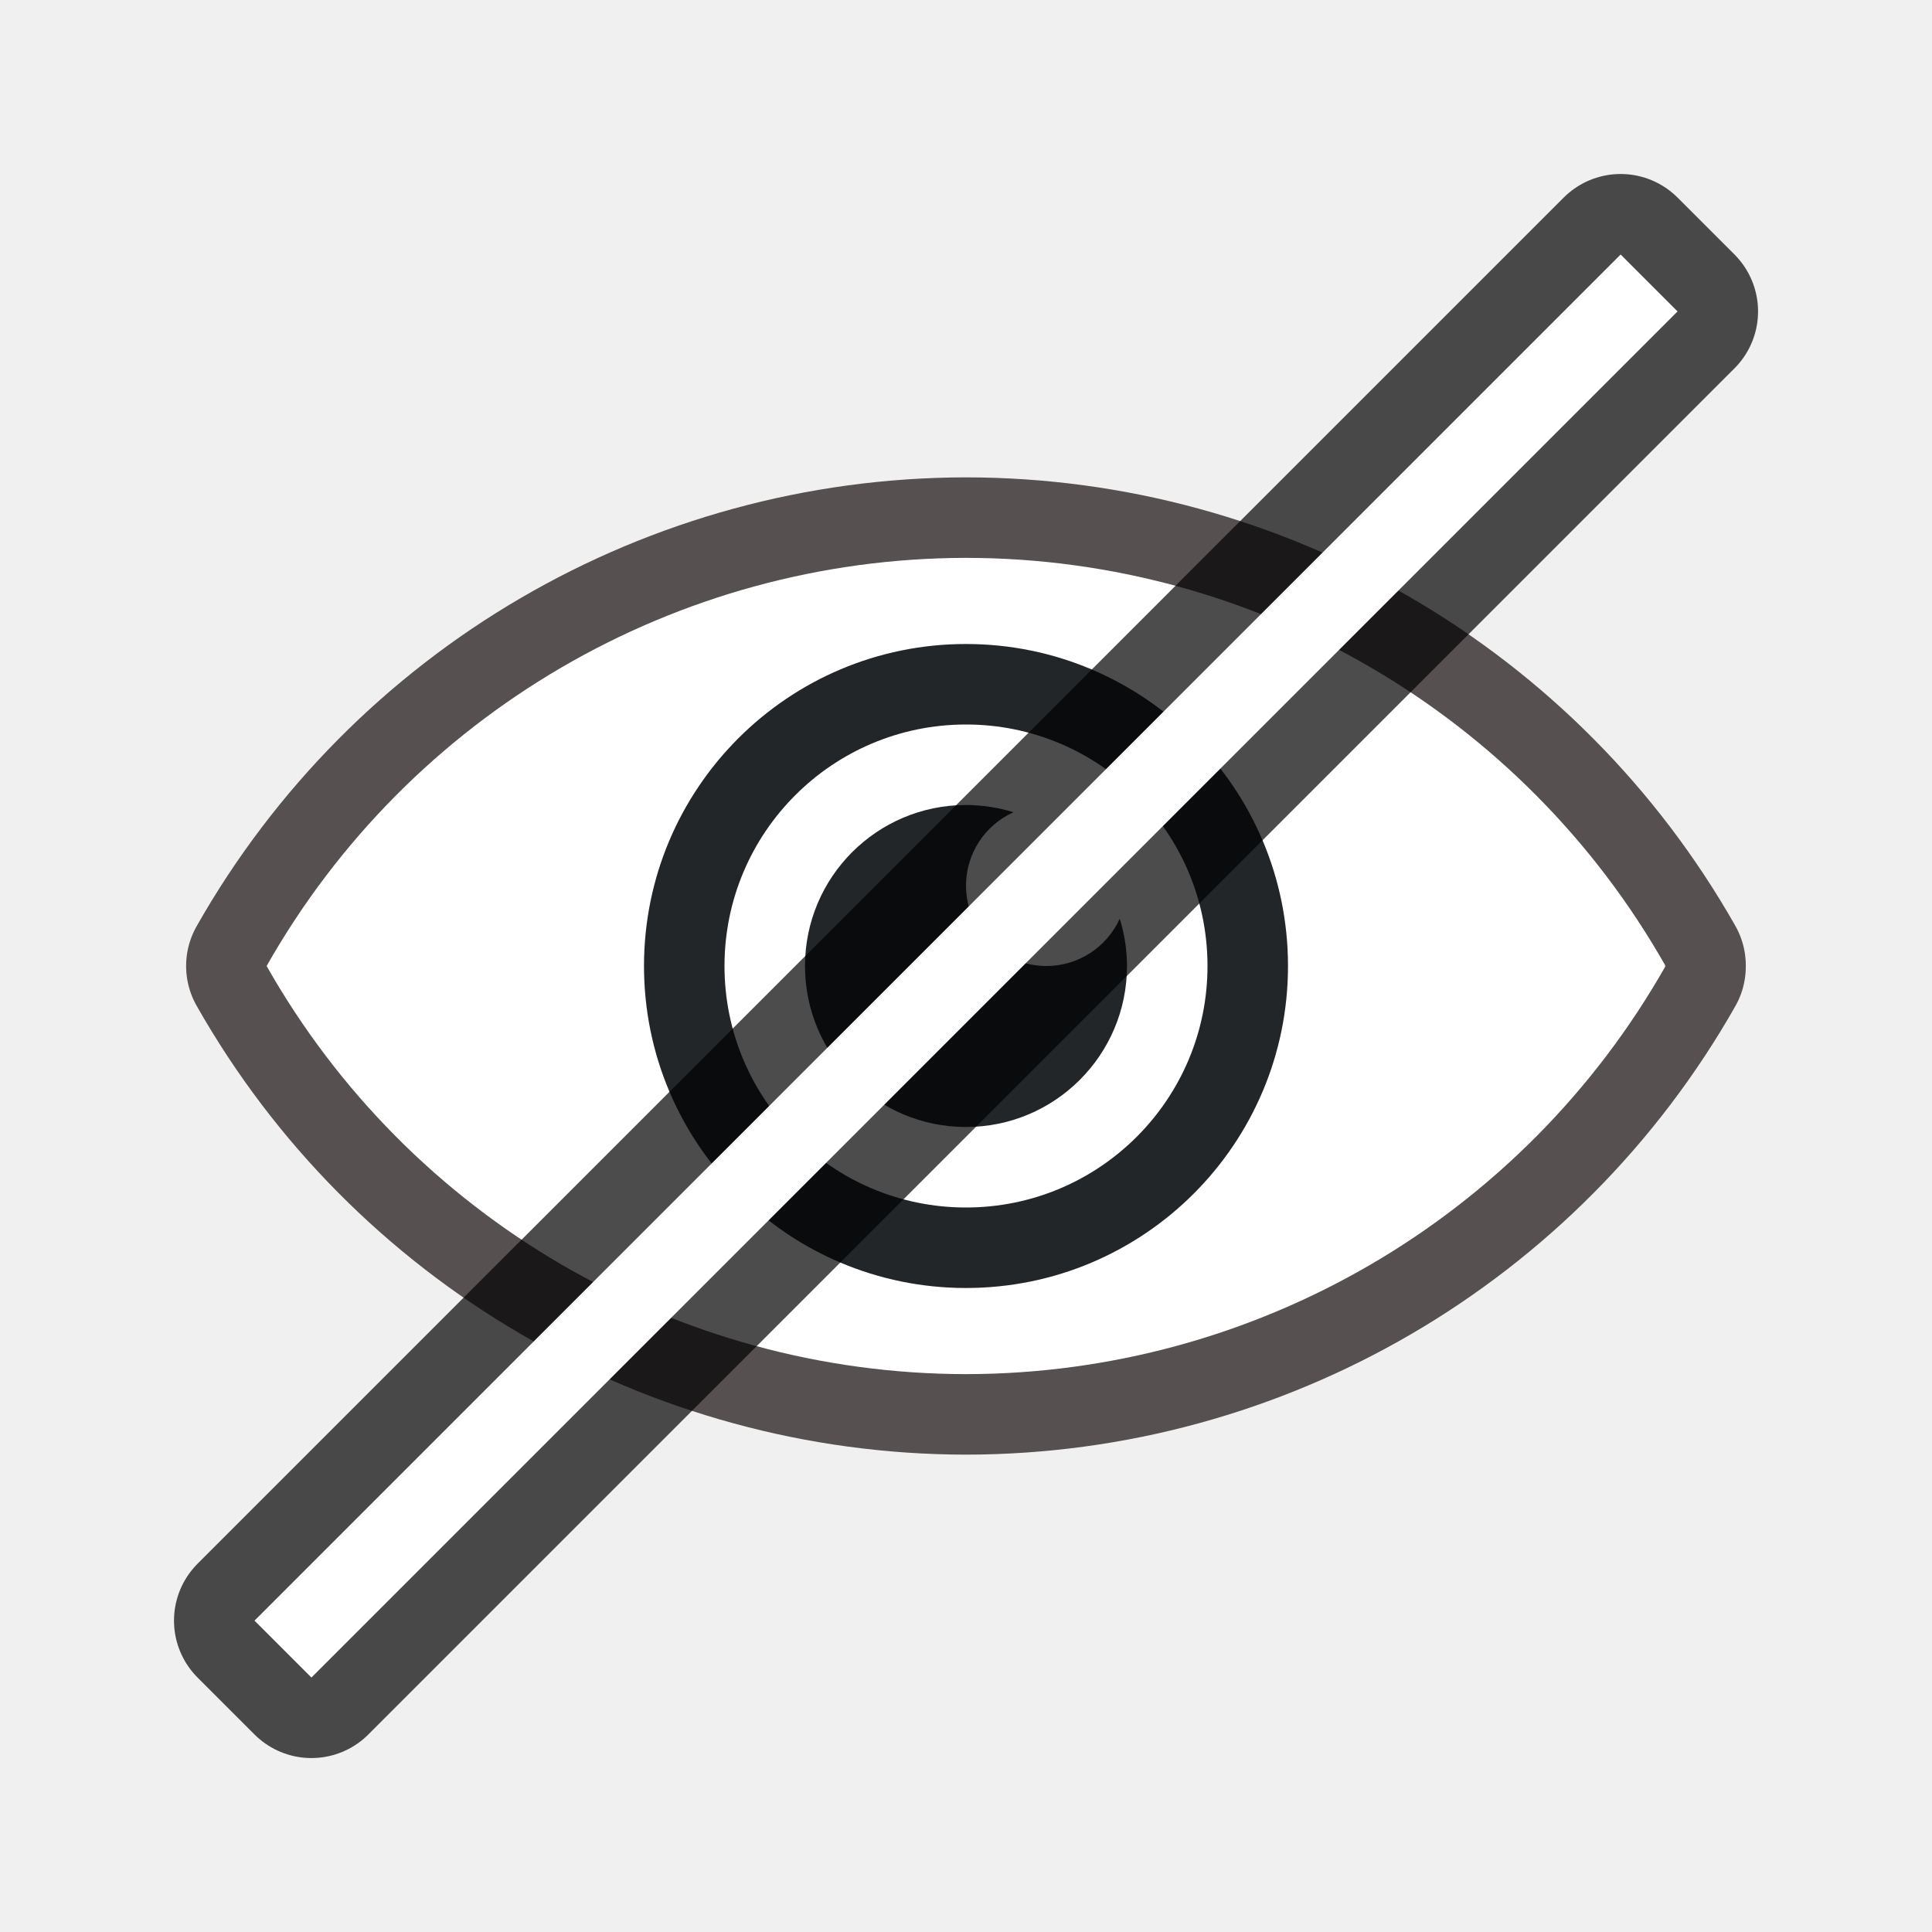
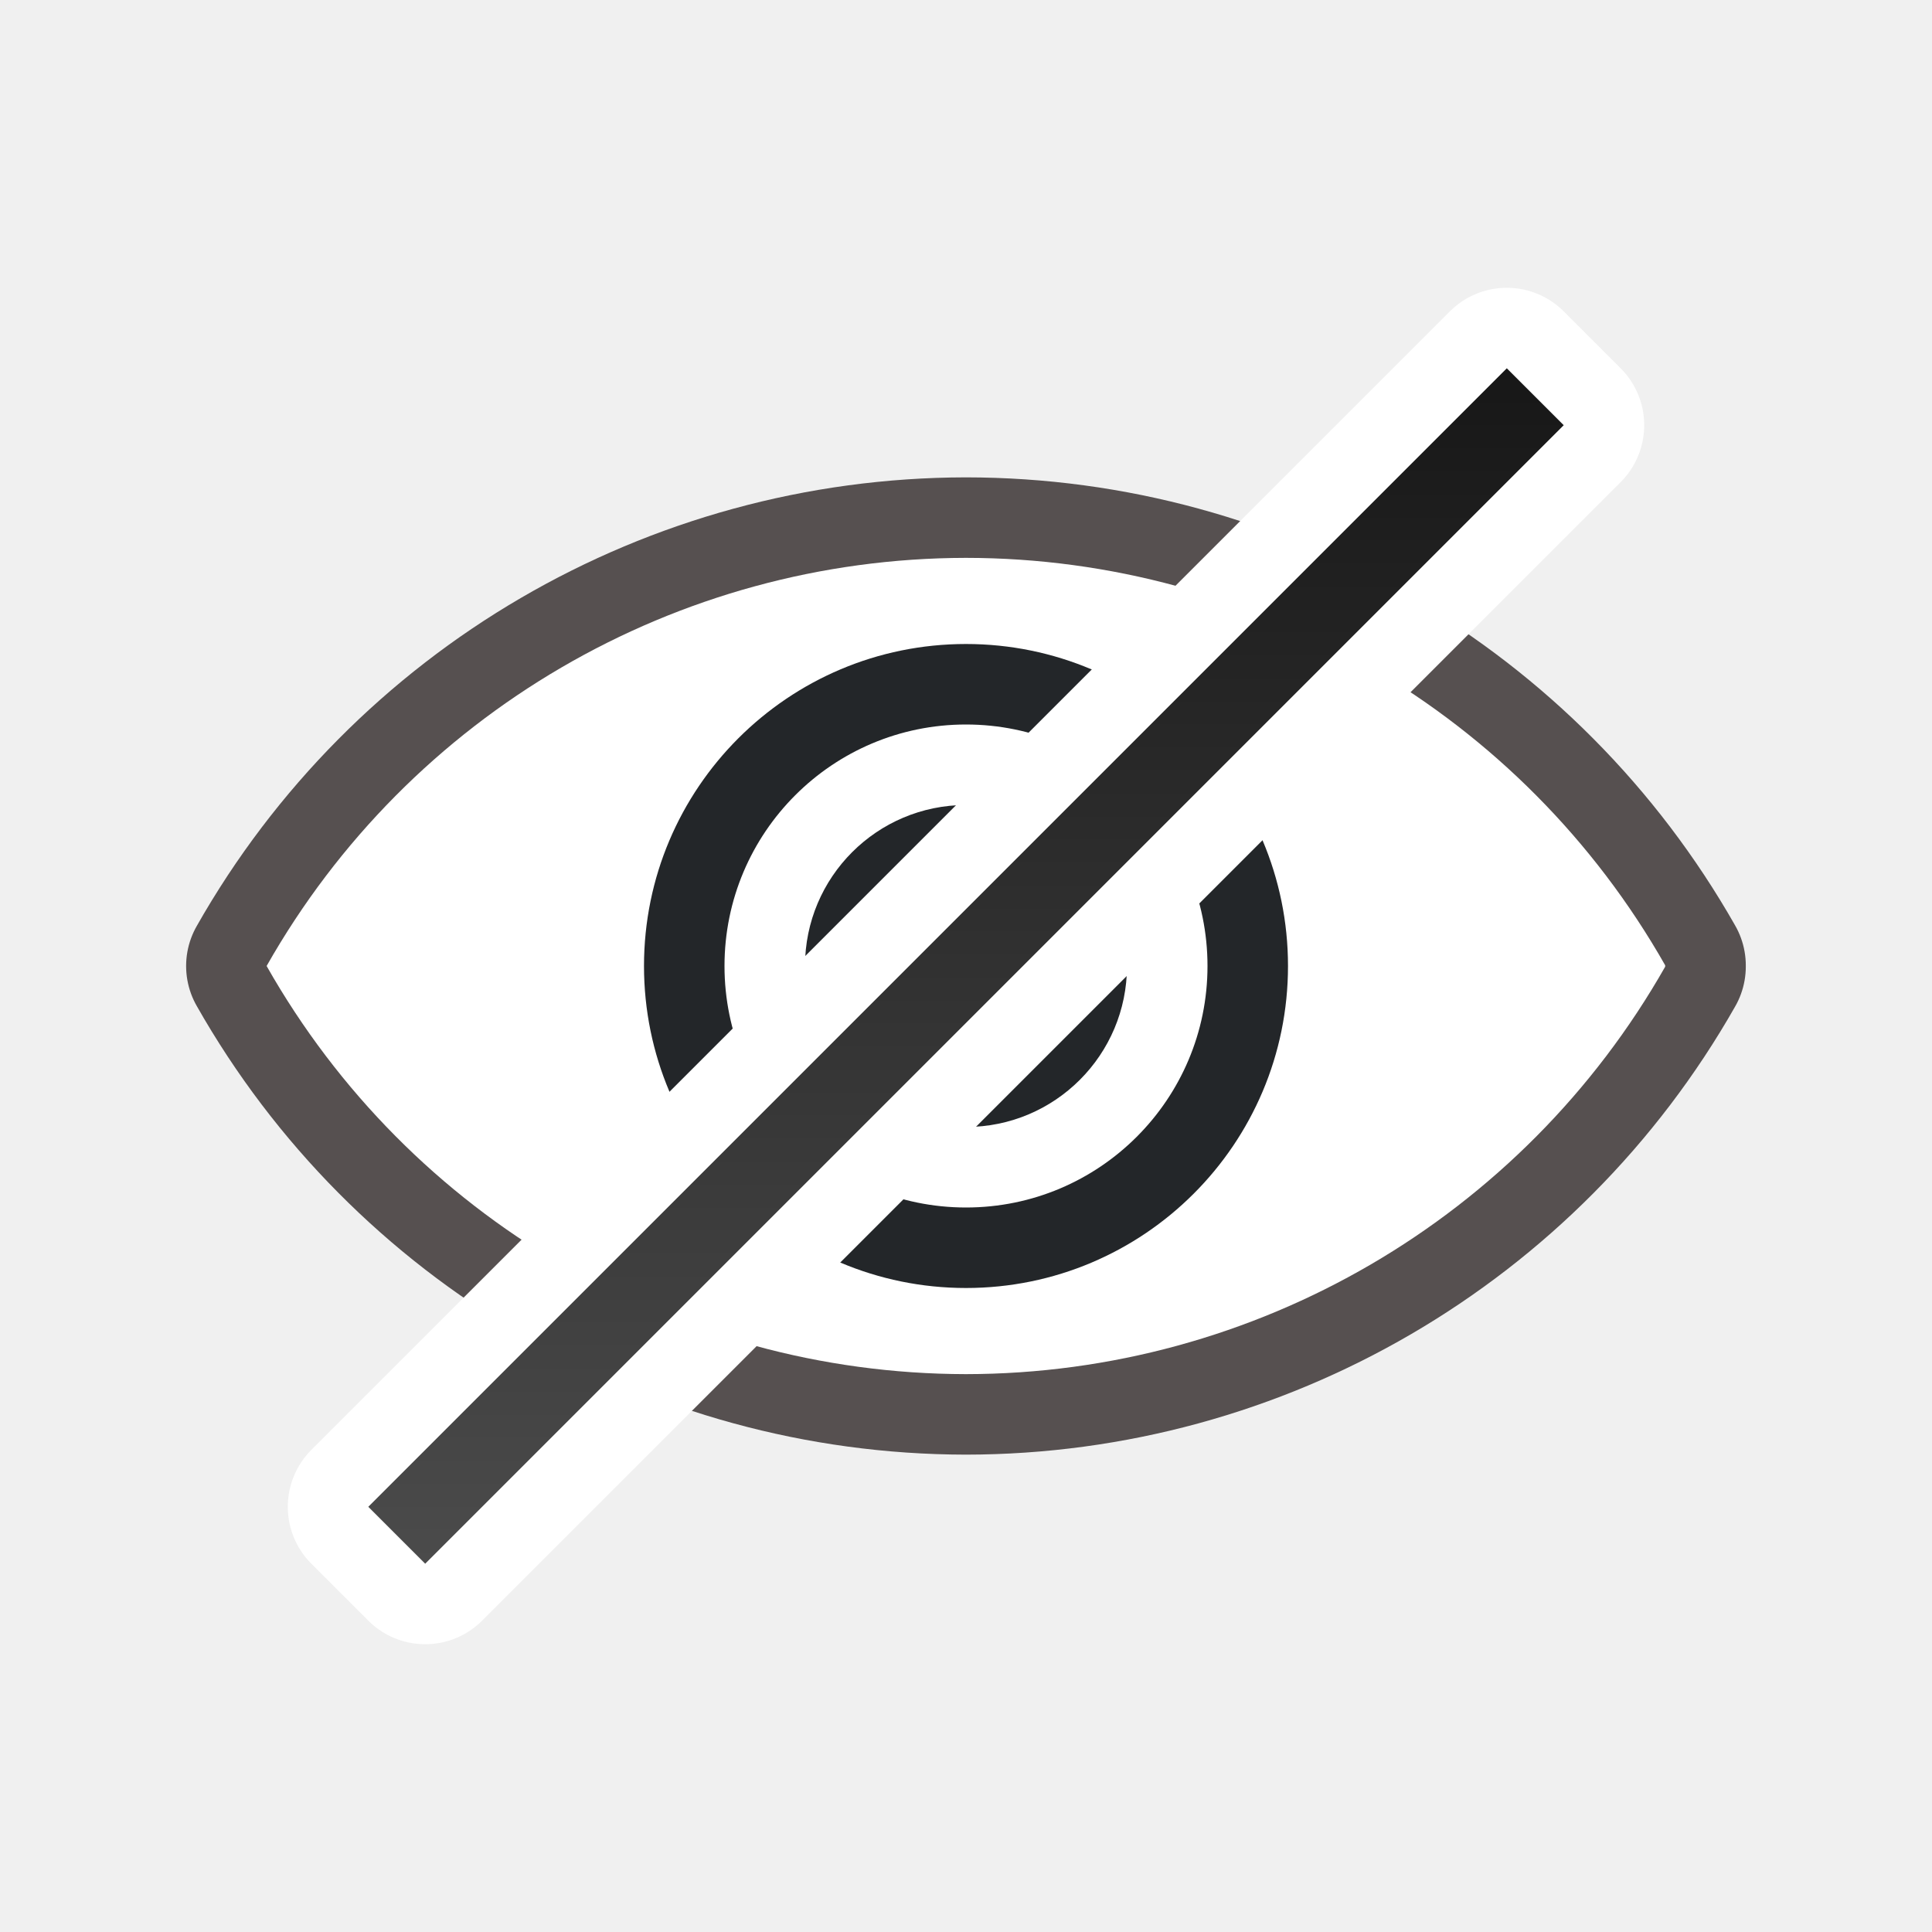
- <svg xmlns="http://www.w3.org/2000/svg" viewBox="0 0 24 24" version="1.1" id="svg4">
-   <defs id="defs8" />
+ <svg xmlns="http://www.w3.org/2000/svg" xmlns:xlink="http://www.w3.org/1999/xlink" viewBox="0 0 24 24" version="1.1" id="svg4">
+   <defs id="defs8">
+     <linearGradient id="linearGradient842">
+       <stop style="stop-color:#151515;stop-opacity:1" offset="0" id="stop838" />
+       <stop style="stop-color:#4d4d4d;stop-opacity:1" offset="1" id="stop840" />
+     </linearGradient>
+     <linearGradient xlink:href="#linearGradient842" id="linearGradient844" x1="13" y1="4" x2="13" y2="20" gradientUnits="userSpaceOnUse" />
+   </defs>
  <path style="opacity:0.7;fill:#090909;fill-opacity:1;stroke:#140c0c;stroke-width:2;stroke-linejoin:round;stroke-miterlimit:4;stroke-dasharray:none;stroke-opacity:1" id="path839" d="m 11.998,6.93 c -3.596,0.005 -6.913,1.941 -8.686,5.07 1.773,3.129 5.089,5.065 8.686,5.07 3.596,-0.003 6.914,-1.937 8.689,-5.064 -0.001,-0.002 -0.003,-0.004 -0.004,-0.006 0.001,-0.002 0.003,-0.004 0.004,-0.006 C 18.912,8.866 15.594,6.932 11.998,6.93 Z" />
  <path d="m 11.998,6.93 c -3.596,0.005 -6.913,1.941 -8.686,5.07 1.773,3.129 5.089,5.065 8.686,5.07 3.596,-0.003 6.914,-1.937 8.689,-5.064 -0.001,-0.002 -0.003,-0.004 -0.004,-0.006 0.001,-0.002 0.003,-0.004 0.004,-0.006 C 18.912,8.866 15.594,6.932 11.998,6.93 Z" id="path2" style="fill:#ffffff;fill-opacity:1" />
  <path style="opacity:1;fill:#232629;fill-opacity:1;stroke:none;stroke-width:2;stroke-linecap:round;stroke-linejoin:round;stroke-miterlimit:4;stroke-dasharray:none;stroke-opacity:1" d="m 12,8 a 4,4 0 0 0 -4,4 A 4,4 0 0 0 12,16 a 4,4 0 0 0 4,-4 4,4 0 0 0 -4,-4 z m 0,1 a 3,3 0 0 1 3,3 3,3 0 0 1 -3,3 3,3 0 0 1 -3,-3 3,3 0 0 1 3,-3 z" id="path829" />
  <path style="opacity:1;fill:#232629;fill-opacity:1;stroke:none;stroke-width:2;stroke-linecap:round;stroke-linejoin:round;stroke-miterlimit:4;stroke-dasharray:none;stroke-opacity:1" d="m 12,10 a 2,2 0 0 0 -2,2 2,2 0 0 0 2,2 2,2 0 0 0 2,-2 A 2,2 0 0 0 13.91,11.412 1,1 0 0 1 13,12 a 1,1 0 0 1 -1,-1 1,1 0 0 1 0.59,-0.91 A 2,2 0 0 0 12,10 Z" id="path834" />
-   <rect transform="rotate(45)" y="-12" x="16.471" height="24" width="1" id="rect833" style="opacity:0.7;fill:#000000;fill-opacity:1;fill-rule:evenodd;stroke:#000000;stroke-width:2;stroke-linecap:butt;stroke-linejoin:round;stroke-miterlimit:4;stroke-dasharray:none;stroke-opacity:1" />
-   <rect style="opacity:1;fill:#ffffff;fill-opacity:1;fill-rule:evenodd;stroke:none;stroke-width:2;stroke-linecap:butt;stroke-linejoin:round;stroke-miterlimit:4;stroke-dasharray:none;stroke-opacity:1" id="rect831" width="1" height="24" x="16.471" y="-12" transform="rotate(45)" />
+   <path id="rect833" style="opacity:1;fill:#000000;fill-opacity:1;fill-rule:evenodd;stroke:#ffffff;stroke-width:2;stroke-linecap:butt;stroke-linejoin:round;stroke-miterlimit:4;stroke-dasharray:none;stroke-opacity:1" d="M 18.718,4.575 19.425,5.282 5.282,19.425 4.575,18.718 Z" />
+   <path id="rect831" style="opacity:1;fill:url(#linearGradient844);fill-opacity:1;fill-rule:evenodd;stroke:none;stroke-width:2;stroke-linecap:butt;stroke-linejoin:round;stroke-miterlimit:4;stroke-dasharray:none;stroke-opacity:1" d="M 18.718,4.575 19.425,5.282 5.282,19.425 4.575,18.718 Z" />
</svg>
